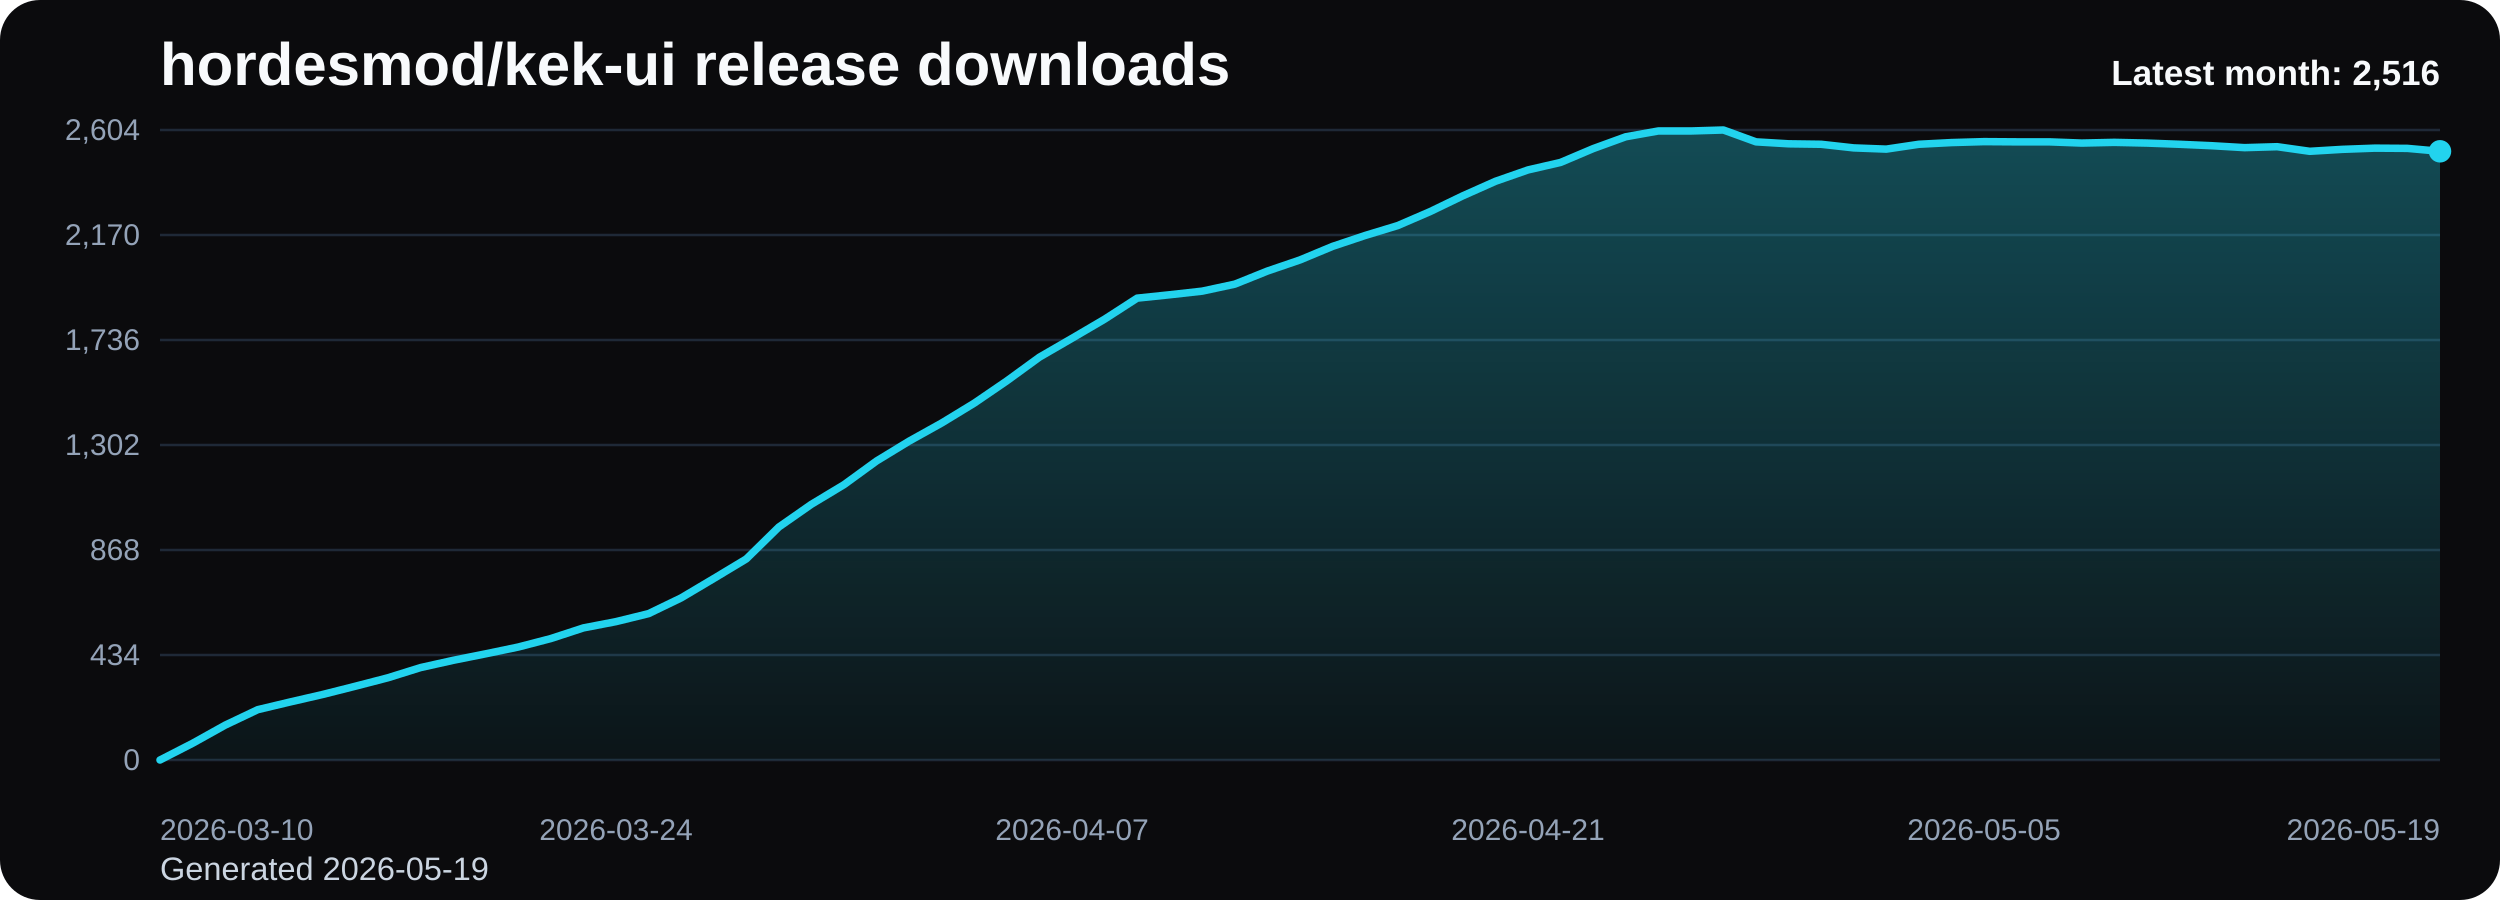
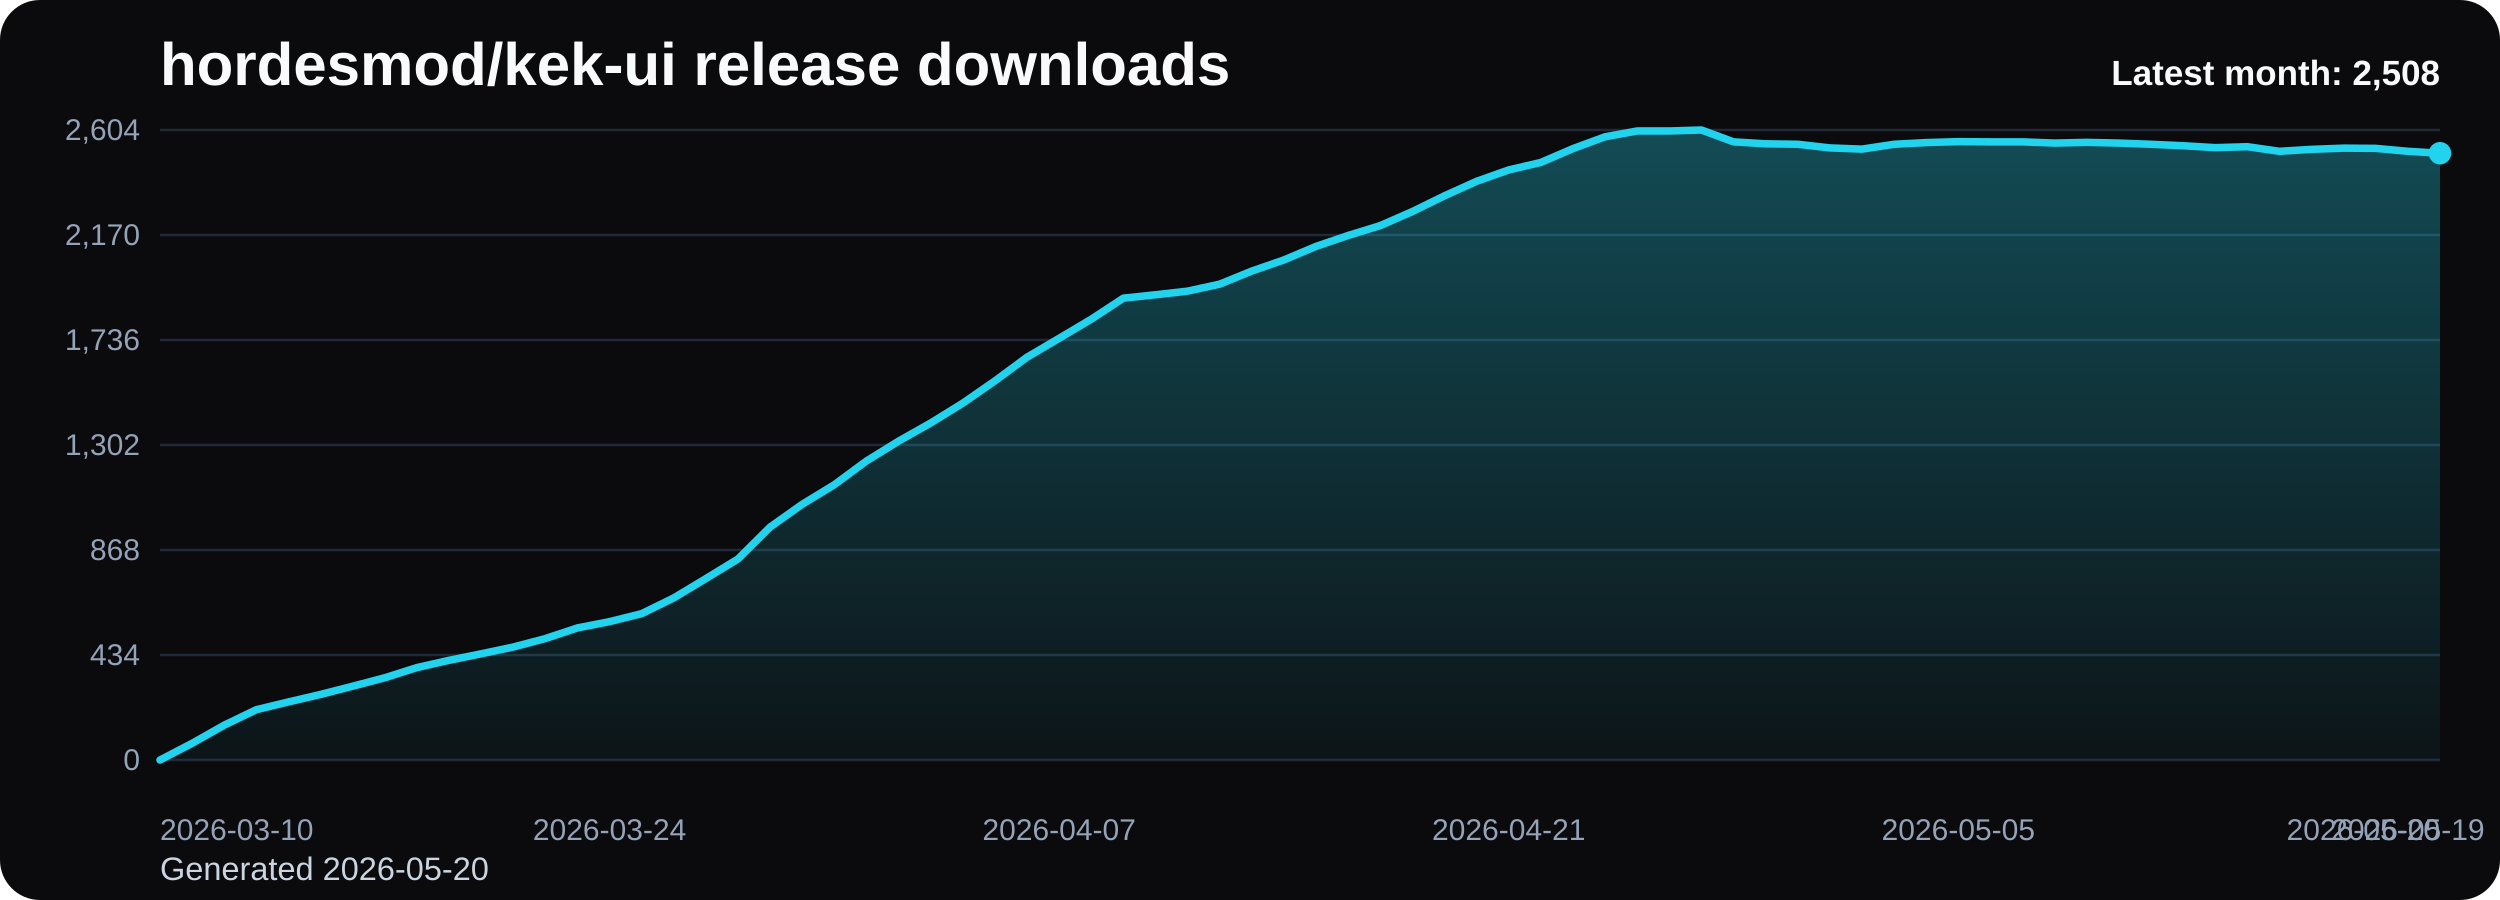
<svg xmlns="http://www.w3.org/2000/svg" viewBox="0 0 1000 360" role="img" aria-label="hordesmod/kek-ui release downloads chart">
  <defs>
    <linearGradient id="fill-monthly-black" x1="0" y1="0" x2="0" y2="1">
      <stop offset="0%" stop-color="#22d3ee" stop-opacity="0.32" />
      <stop offset="100%" stop-color="#22d3ee" stop-opacity="0.05" />
    </linearGradient>
    <style>
      .bg { fill: #0b0b0d; }
      .title { font: 700 24px Arial, sans-serif; fill: #f8fafc; }
      .sub { font: 400 13px Arial, sans-serif; fill: #cbd5e1; }
      .grid { stroke: #1f2937; stroke-width: 1; }
      .axis { font: 400 12px Arial, sans-serif; fill: #94a3b8; }
      .line { fill: none; stroke: #22d3ee; stroke-width: 3; stroke-linecap: round; stroke-linejoin: round; }
      .dot { fill: #22d3ee; }
      .value { font: 600 11px Arial, sans-serif; fill: #cbd5e1; }
      .latest { font: 700 14px Arial, sans-serif; fill: #f8fafc; }
    </style>
  </defs>
  <rect class="bg" x="0" y="0" width="1000" height="360" rx="16" />
  <text class="title" x="64" y="34">hordesmod/kek-ui release downloads</text>
-   <text class="sub" x="64" y="352">Generated 2026-05-19</text>
+   <text class="sub" x="64" y="352">Generated 2026-05-20</text>
  <line x1="64" y1="52.00" x2="976" y2="52.00" class="grid" />
  <text x="56" y="56.00" text-anchor="end" class="axis">2,604</text>
  <line x1="64" y1="94.00" x2="976" y2="94.00" class="grid" />
  <text x="56" y="98.00" text-anchor="end" class="axis">2,170</text>
  <line x1="64" y1="136.00" x2="976" y2="136.00" class="grid" />
  <text x="56" y="140.00" text-anchor="end" class="axis">1,736</text>
  <line x1="64" y1="178.00" x2="976" y2="178.00" class="grid" />
  <text x="56" y="182.00" text-anchor="end" class="axis">1,302</text>
  <line x1="64" y1="220.00" x2="976" y2="220.00" class="grid" />
  <text x="56" y="224.00" text-anchor="end" class="axis">868</text>
  <line x1="64" y1="262.00" x2="976" y2="262.00" class="grid" />
  <text x="56" y="266.00" text-anchor="end" class="axis">434</text>
  <line x1="64" y1="304.00" x2="976" y2="304.00" class="grid" />
  <text x="56" y="308.00" text-anchor="end" class="axis">0</text>
-   <path d="M 64.00 304 L 64.00 304.00 L 77.03 297.32 L 90.06 290.06 L 103.09 283.87 L 116.11 280.77 L 129.14 277.77 L 142.17 274.48 L 155.20 271.10 L 168.23 267.03 L 181.26 264.13 L 194.29 261.52 L 207.31 258.81 L 220.34 255.42 L 233.37 251.16 L 246.40 248.65 L 259.43 245.45 L 272.46 239.16 L 285.49 231.42 L 298.51 223.58 L 311.54 210.81 L 324.57 201.71 L 337.60 193.87 L 350.63 184.39 L 363.66 176.45 L 376.69 169.19 L 389.71 161.26 L 402.74 152.35 L 415.77 142.87 L 428.80 135.32 L 441.83 127.68 L 454.86 119.26 L 467.89 117.90 L 480.91 116.45 L 493.94 113.65 L 506.97 108.42 L 520.00 103.97 L 533.03 98.55 L 546.06 94.19 L 559.09 90.23 L 572.11 84.61 L 585.14 78.32 L 598.17 72.52 L 611.20 67.97 L 624.23 64.97 L 637.26 59.45 L 650.29 54.71 L 663.31 52.39 L 676.34 52.39 L 689.37 52.00 L 702.40 56.74 L 715.43 57.52 L 728.46 57.71 L 741.49 59.16 L 754.51 59.65 L 767.54 57.71 L 780.57 57.03 L 793.60 56.65 L 806.63 56.74 L 819.66 56.74 L 832.69 57.23 L 845.71 56.94 L 858.74 57.23 L 871.77 57.71 L 884.80 58.29 L 897.83 59.06 L 910.86 58.68 L 923.89 60.52 L 936.91 59.74 L 949.94 59.26 L 962.97 59.35 L 976.00 60.52 L 976.00 304 Z" fill="url(#fill-monthly-black)" />
-   <polyline class="line" points="64.00,304.00 77.03,297.32 90.06,290.06 103.09,283.87 116.11,280.77 129.14,277.77 142.17,274.48 155.20,271.10 168.23,267.03 181.26,264.13 194.29,261.52 207.31,258.81 220.34,255.42 233.37,251.16 246.40,248.65 259.43,245.45 272.46,239.16 285.49,231.42 298.51,223.58 311.54,210.81 324.57,201.71 337.60,193.87 350.63,184.39 363.66,176.45 376.69,169.19 389.71,161.26 402.74,152.35 415.77,142.87 428.80,135.32 441.83,127.68 454.86,119.26 467.89,117.90 480.91,116.45 493.94,113.65 506.97,108.42 520.00,103.97 533.03,98.55 546.06,94.19 559.09,90.23 572.11,84.61 585.14,78.32 598.17,72.52 611.20,67.97 624.23,64.97 637.26,59.45 650.29,54.71 663.31,52.39 676.34,52.39 689.37,52.00 702.40,56.74 715.43,57.52 728.46,57.71 741.49,59.16 754.51,59.65 767.54,57.71 780.57,57.03 793.60,56.65 806.63,56.74 819.66,56.74 832.69,57.23 845.71,56.94 858.74,57.23 871.77,57.71 884.80,58.29 897.83,59.06 910.86,58.68 923.89,60.52 936.91,59.74 949.94,59.26 962.97,59.35 976.00,60.52" />
-   <circle class="dot" cx="976.00" cy="60.52" r="4.5" />
+   <path d="M 64.00 304 L 64.00 304.00 L 76.85 297.32 L 89.69 290.06 L 102.54 283.87 L 115.38 280.77 L 128.23 277.77 L 141.07 274.48 L 153.92 271.10 L 166.76 267.03 L 179.61 264.13 L 192.45 261.52 L 205.30 258.81 L 218.14 255.42 L 230.99 251.16 L 243.83 248.65 L 256.68 245.45 L 269.52 239.16 L 282.37 231.42 L 295.21 223.58 L 308.06 210.81 L 320.90 201.71 L 333.75 193.87 L 346.59 184.39 L 359.44 176.45 L 372.28 169.19 L 385.13 161.26 L 397.97 152.35 L 410.82 142.87 L 423.66 135.32 L 436.51 127.68 L 449.35 119.26 L 462.20 117.90 L 475.04 116.45 L 487.89 113.65 L 500.73 108.42 L 513.58 103.97 L 526.42 98.55 L 539.27 94.19 L 552.11 90.23 L 564.96 84.61 L 577.80 78.32 L 590.65 72.52 L 603.49 67.97 L 616.34 64.97 L 629.18 59.45 L 642.03 54.71 L 654.87 52.39 L 667.72 52.39 L 680.56 52.00 L 693.41 56.74 L 706.25 57.52 L 719.10 57.71 L 731.94 59.16 L 744.79 59.65 L 757.63 57.71 L 770.48 57.03 L 783.32 56.65 L 796.17 56.74 L 809.01 56.74 L 821.86 57.23 L 834.70 56.94 L 847.55 57.23 L 860.39 57.71 L 873.24 58.29 L 886.08 59.06 L 898.93 58.68 L 911.77 60.52 L 924.62 59.74 L 937.46 59.26 L 950.31 59.35 L 963.15 60.52 L 976.00 61.29 L 976.00 304 Z" fill="url(#fill-monthly-black)" />
+   <polyline class="line" points="64.00,304.00 76.85,297.32 89.69,290.06 102.54,283.87 115.38,280.77 128.23,277.77 141.07,274.48 153.92,271.10 166.76,267.03 179.61,264.13 192.45,261.52 205.30,258.81 218.14,255.42 230.99,251.16 243.83,248.65 256.68,245.45 269.52,239.16 282.37,231.42 295.21,223.58 308.06,210.81 320.90,201.71 333.75,193.87 346.59,184.39 359.44,176.45 372.28,169.19 385.13,161.26 397.97,152.35 410.82,142.87 423.66,135.32 436.51,127.68 449.35,119.26 462.20,117.90 475.04,116.45 487.89,113.65 500.73,108.42 513.58,103.97 526.42,98.55 539.27,94.19 552.11,90.23 564.96,84.61 577.80,78.32 590.65,72.52 603.49,67.97 616.34,64.97 629.18,59.45 642.03,54.71 654.87,52.39 667.72,52.39 680.56,52.00 693.41,56.74 706.25,57.52 719.10,57.71 731.94,59.16 744.79,59.65 757.63,57.71 770.48,57.03 783.32,56.65 796.17,56.74 809.01,56.74 821.86,57.23 834.70,56.94 847.55,57.23 860.39,57.71 873.24,58.29 886.08,59.06 898.93,58.68 911.77,60.52 924.62,59.74 937.46,59.26 950.31,59.35 963.15,60.52 976.00,61.29" />
+   <circle class="dot" cx="976.00" cy="61.29" r="4.5" />
  <text class="axis" x="64.00" y="336" text-anchor="start">2026-03-10</text>
-   <text class="axis" x="246.40" y="336" text-anchor="middle">2026-03-24</text>
-   <text class="axis" x="428.80" y="336" text-anchor="middle">2026-04-07</text>
-   <text class="axis" x="611.20" y="336" text-anchor="middle">2026-04-21</text>
-   <text class="axis" x="793.60" y="336" text-anchor="middle">2026-05-05</text>
-   <text class="axis" x="976.00" y="336" text-anchor="end">2026-05-19</text>
-   <text class="latest" x="976" y="34" text-anchor="end">Latest month: 2,516</text>
+   <text class="axis" x="243.83" y="336" text-anchor="middle">2026-03-24</text>
+   <text class="axis" x="423.66" y="336" text-anchor="middle">2026-04-07</text>
+   <text class="axis" x="603.49" y="336" text-anchor="middle">2026-04-21</text>
+   <text class="axis" x="783.32" y="336" text-anchor="middle">2026-05-05</text>
+   <text class="axis" x="963.15" y="336" text-anchor="middle">2026-05-19</text>
+   <text class="axis" x="976.00" y="336" text-anchor="end">2026-05-20</text>
+   <text class="latest" x="976" y="34" text-anchor="end">Latest month: 2,508</text>
</svg>
